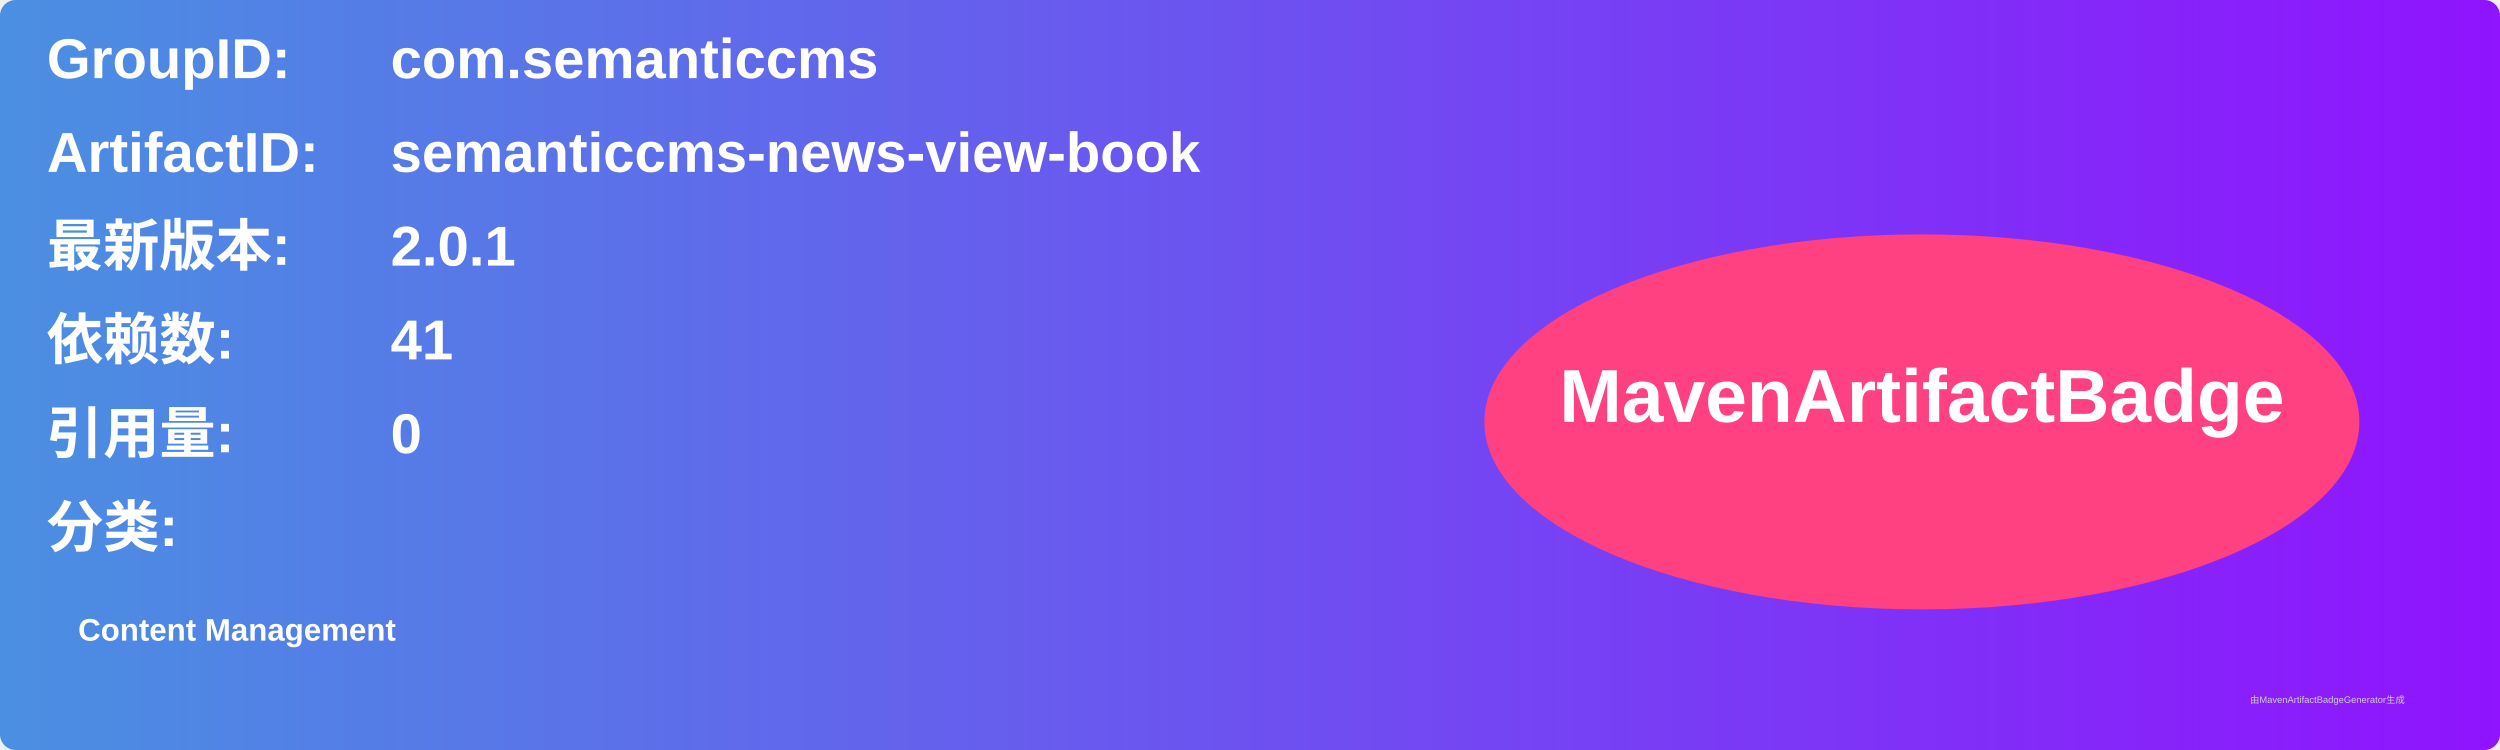
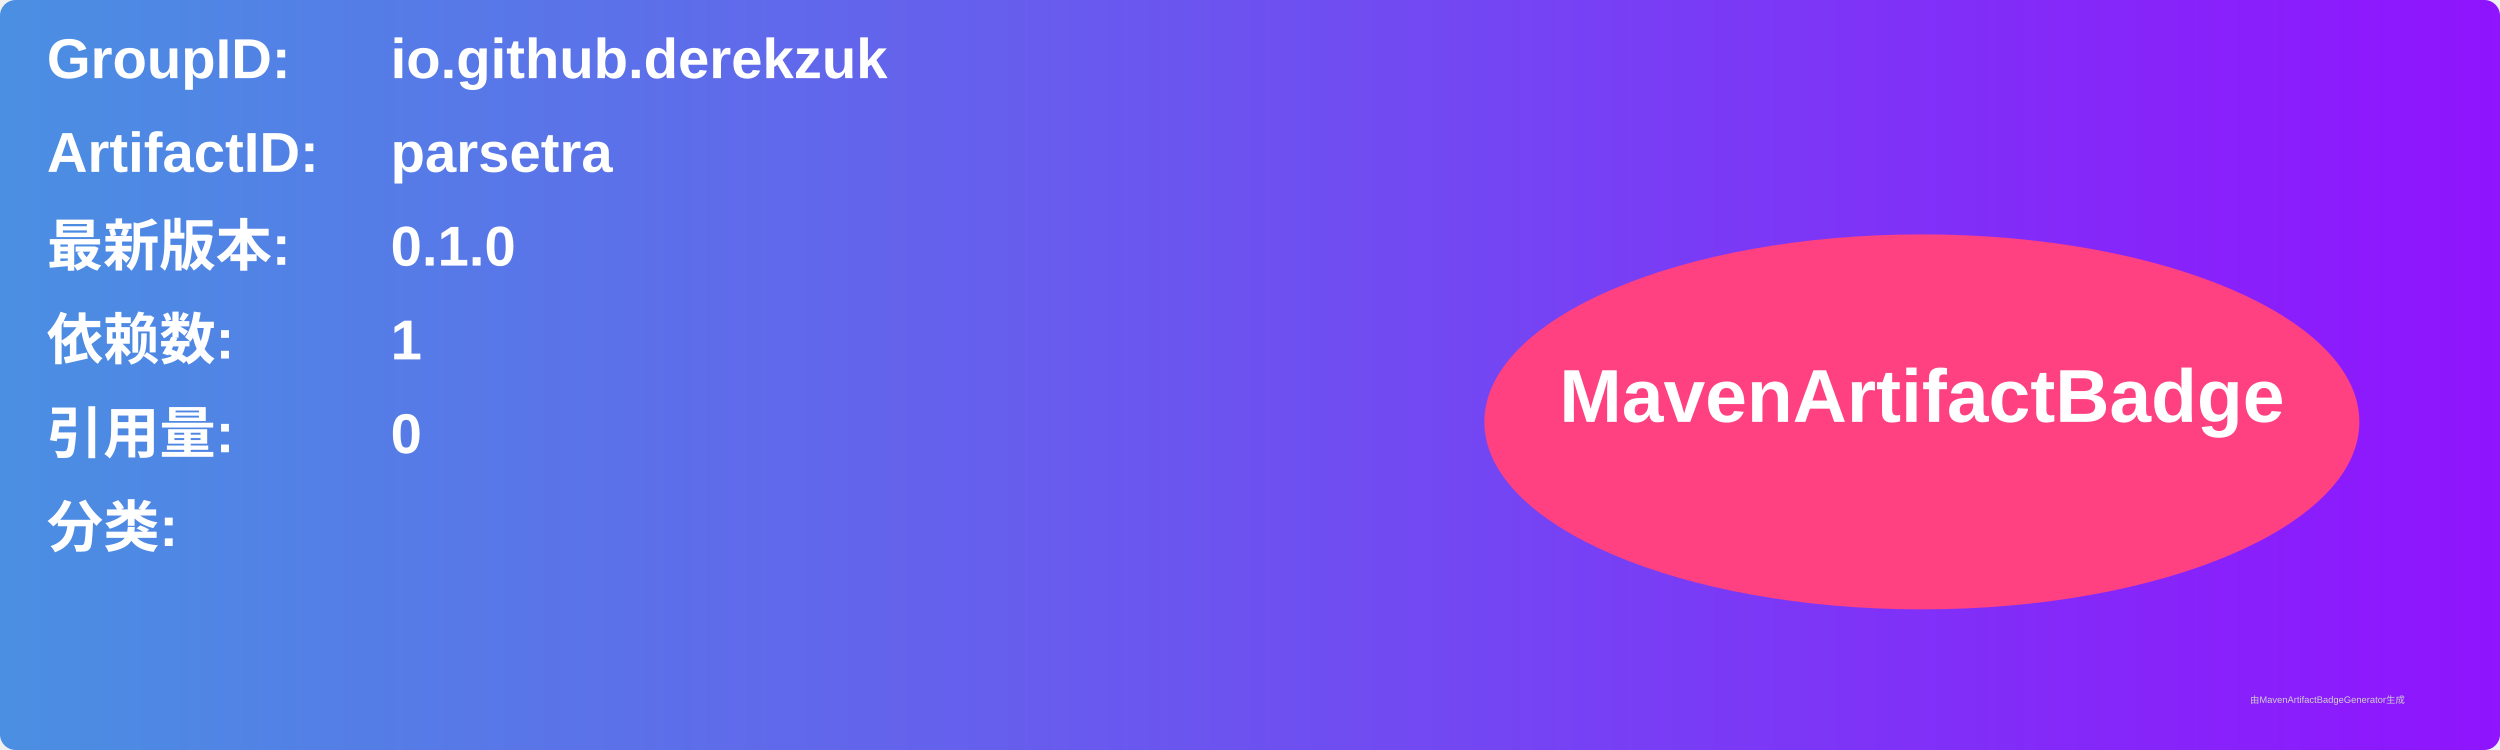
<svg xmlns="http://www.w3.org/2000/svg" width="800" height="240" viewBox="0 0 800 240">
  <linearGradient id="grad" x1="0%" y1="0%" x2="100%" y2="0%">
    <stop offset="0%" stop-color="#4a90e2" />
    <stop offset="100%" stop-color="#9013fe" />
  </linearGradient>
  <rect width="100%" height="100%" rx="5" ry="5" fill="url(#grad)" />
  <g transform="translate(15, 15)">
    <text x="0" y="10" font-family="Arial" font-size="18" fill="white" font-weight="bold" width="260">GroupID:</text>
-     <text x="110" y="10" font-family="Arial" font-size="18" fill="white" font-weight="bold" width="460">com.semanticcms</text>
+     <text x="110" y="10" font-family="Arial" font-size="18" fill="white" font-weight="bold" width="460">io.github.derekzuk</text>
    <text x="0" y="40" font-family="Arial" font-size="18" fill="white" font-weight="bold" width="260">ArtifactID:</text>
-     <text x="110" y="40" font-family="Arial" font-size="18" fill="white" font-weight="bold" width="460">semanticcms-news-view-book</text>
+     <text x="110" y="40" font-family="Arial" font-size="18" fill="white" font-weight="bold" width="460">parsetra</text>
    <text x="0" y="70" font-family="Arial" font-size="18" fill="white" font-weight="bold">最新版本:</text>
    <text x="110" y="70" font-family="Arial" font-size="18" fill="white" font-weight="bold">
-       <tspan font-weight="bold">2.0.1</tspan>
+       <tspan font-weight="bold">0.1.0</tspan>
    </text>
    <text x="0" y="100" font-family="Arial" font-size="18" fill="white" font-weight="bold">依赖数: </text>
    <text x="110" y="100" font-family="Arial" font-size="18" fill="white">
-       <tspan font-weight="bold">41</tspan>
+       <tspan font-weight="bold">1</tspan>
    </text>
    <text x="0" y="130" font-family="Arial" font-size="18" fill="white" font-weight="bold">引用量: </text>
    <text x="110" y="130" font-family="Arial" font-size="18" fill="white">
      <tspan font-weight="bold">0</tspan>
    </text>
    <text x="0" y="160" font-family="Arial" font-size="18" fill="white" font-weight="bold">分类:</text>
    <text x="10" y="190" font-family="Arial" font-size="10" fill="white">
-       <tspan font-weight="bold">Content Management</tspan>
+       <tspan font-weight="bold" />
    </text>
    <ellipse cx="600" cy="120" rx="140" ry="60" fill="#ff4081" />
    <text x="600" y="120" text-anchor="middle" font-family="Arial" font-size="24" fill="white" font-weight="bold">MavenArtifactBadge</text>
  </g>
  <text x="720" y="225" font-family="Arial" font-size="3" fill="#d0d0d0">由MavenArtifactBadgeGenerator生成</text>
</svg>
